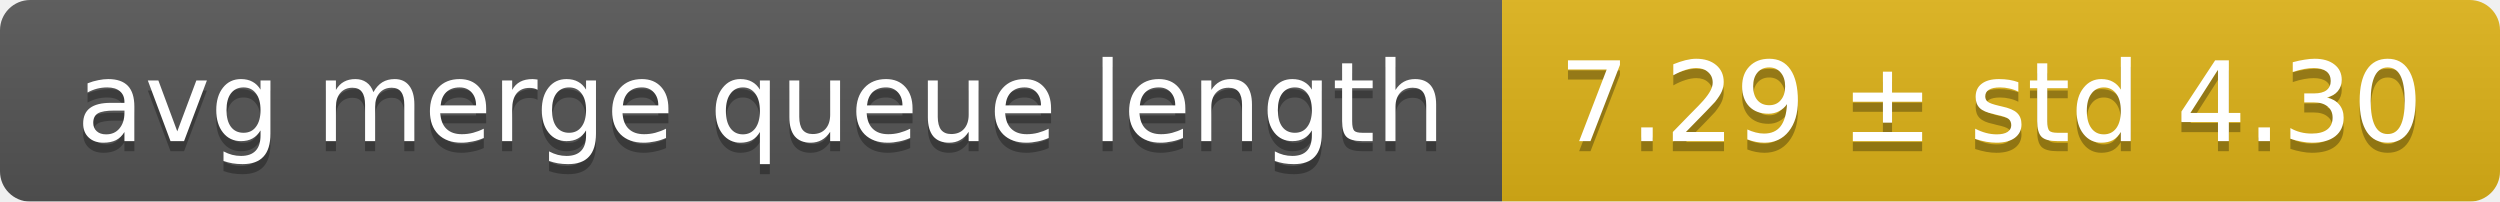
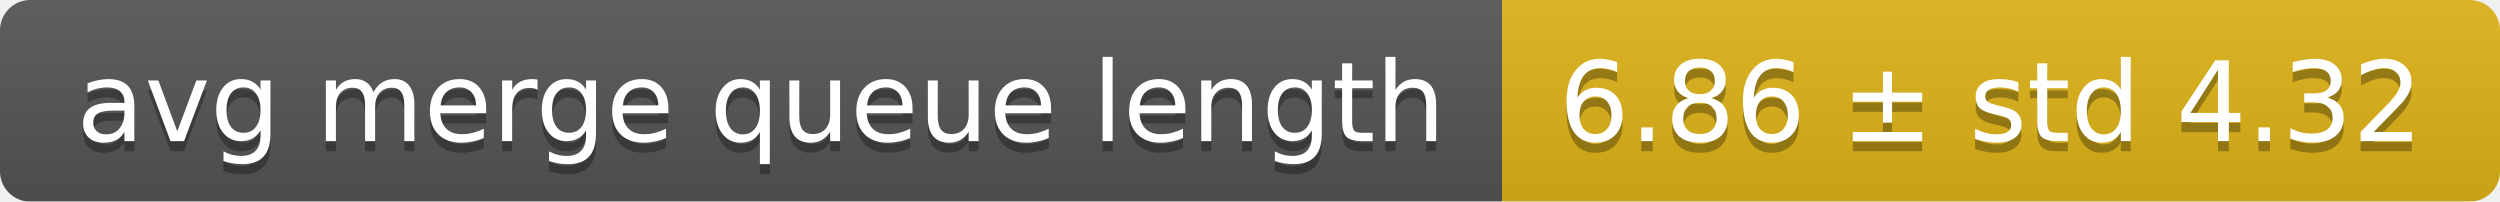
<svg xmlns="http://www.w3.org/2000/svg" width="248" height="20">
  <linearGradient id="smooth" x2="0" y2="100%">
    <stop offset="0" stop-color="#bbb" stop-opacity=".1" />
    <stop offset="1" stop-opacity=".1" />
  </linearGradient>
  <mask id="round">
    <rect width="248" height="20" rx="3" fill="#fff" />
  </mask>
  <g mask="url(#round)">
    <rect width="149" height="20" fill="#555" />
    <rect x="149" width="99" height="20" fill="#dfb317" />
    <rect width="248" height="20" fill="url(#smooth)" />
  </g>
  <g fill="#fff" text-anchor="middle" font-family="DejaVu Sans,Verdana,Geneva,sans-serif" font-size="11">
    <text x="75.5" y="15" fill="#010101" fill-opacity=".3">avg merge queue length</text>
    <text x="75.5" y="14">avg merge queue length</text>
-     <text x="197.5" y="15" fill="#010101" fill-opacity=".3">7.29 ± std 4.30</text>
-     <text x="197.5" y="14">7.29 ± std 4.30</text>
+     <text x="197.5" y="15" fill="#010101" fill-opacity=".3">6.86 ± std 4.32</text>
+     <text x="197.5" y="14">6.86 ± std 4.32</text>
  </g>
</svg>
